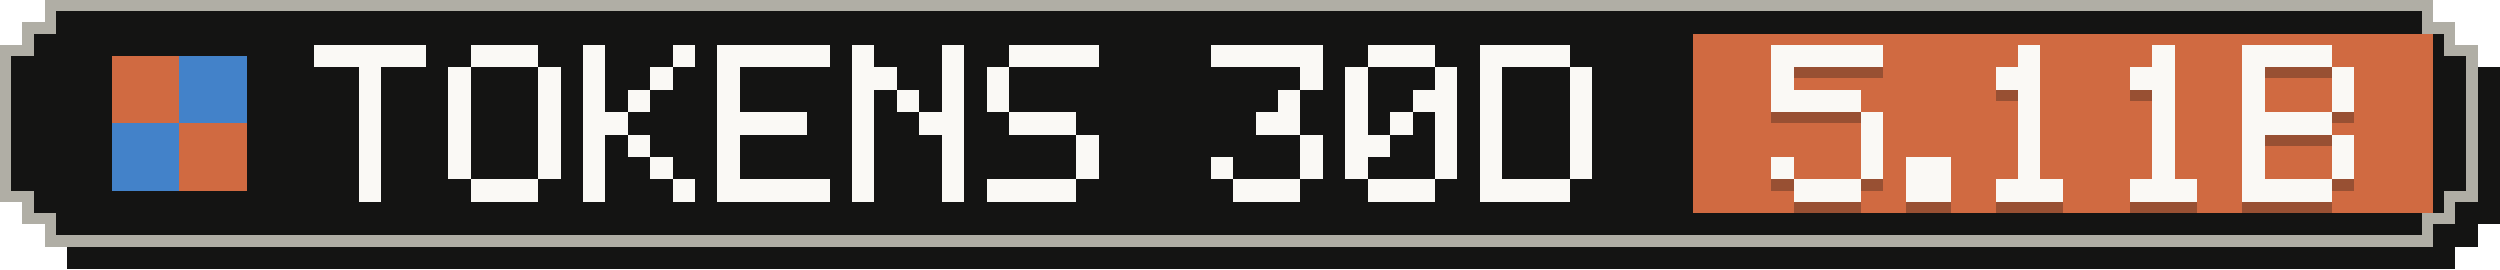
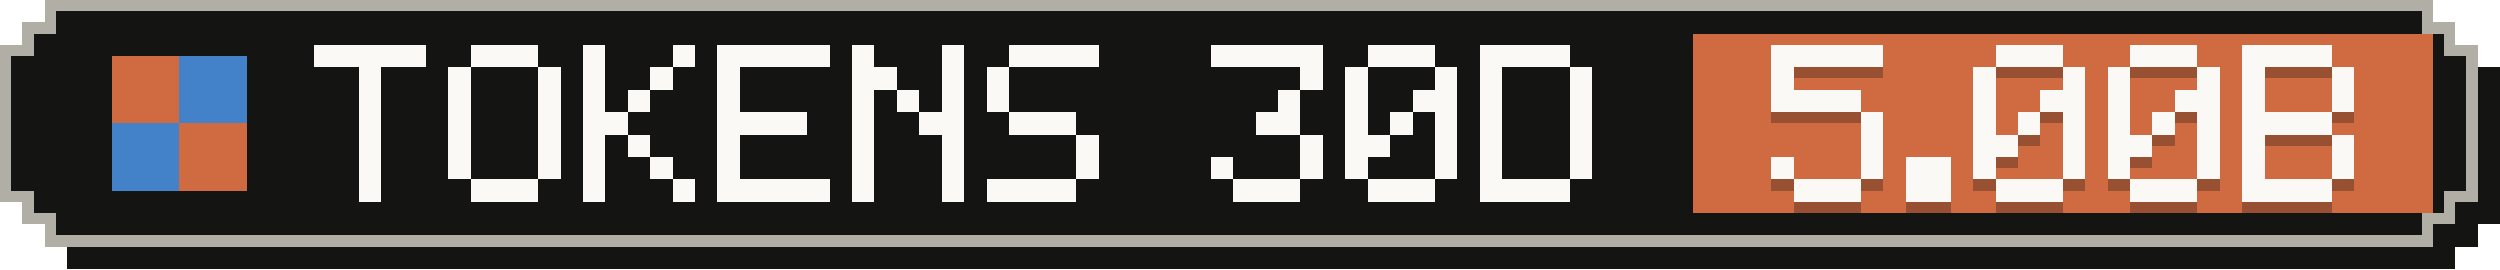
- <svg xmlns="http://www.w3.org/2000/svg" width="223" height="24" viewBox="0 0 223 24" role="img" aria-label="Tokens, last 30 days: 5.11B">
+ <svg xmlns="http://www.w3.org/2000/svg" width="223" height="24" viewBox="0 0 223 24" role="img" aria-label="Tokens, last 30 days: 5.00B">
  <g shape-rendering="crispEdges">
    <path fill="#141413" d="M6,2 H219 V4 H221 V6 H223 V20 H221 V22 H219 V24 H6 V22 H4 V20 H2 V6 H4 V4 H6 Z" />
    <path fill="#b0aea5" d="M4,0 H217 V2 H219 V4 H221 V18 H219 V20 H217 V22 H4 V20 H2 V18 H0 V4 H2 V2 H4 Z" />
    <path fill="#141413" d="M5,1 H216 V3 H218 V5 H220 V17 H218 V19 H216 V21 H5 V19 H3 V17 H1 V5 H3 V3 H5 Z" />
    <rect fill="#d06a41" x="151" y="3" width="66" height="16" />
    <g fill="#d06a41">
      <rect x="10" y="5" width="6" height="6" />
      <rect x="16" y="11" width="6" height="6" />
    </g>
    <g fill="#4382c9">
      <rect x="16" y="5" width="6" height="6" />
      <rect x="10" y="11" width="6" height="6" />
    </g>
    <g fill="#faf9f5">
      <rect x="28" y="4" width="10" height="2" />
      <rect x="32" y="6" width="2" height="2" />
      <rect x="32" y="8" width="2" height="2" />
      <rect x="32" y="10" width="2" height="2" />
      <rect x="32" y="12" width="2" height="2" />
      <rect x="32" y="14" width="2" height="2" />
      <rect x="32" y="16" width="2" height="2" />
      <rect x="42" y="4" width="6" height="2" />
      <rect x="40" y="6" width="2" height="2" />
      <rect x="48" y="6" width="2" height="2" />
      <rect x="40" y="8" width="2" height="2" />
      <rect x="48" y="8" width="2" height="2" />
      <rect x="40" y="10" width="2" height="2" />
      <rect x="48" y="10" width="2" height="2" />
      <rect x="40" y="12" width="2" height="2" />
      <rect x="48" y="12" width="2" height="2" />
      <rect x="40" y="14" width="2" height="2" />
      <rect x="48" y="14" width="2" height="2" />
      <rect x="42" y="16" width="6" height="2" />
      <rect x="52" y="4" width="2" height="2" />
      <rect x="60" y="4" width="2" height="2" />
      <rect x="52" y="6" width="2" height="2" />
      <rect x="58" y="6" width="2" height="2" />
      <rect x="52" y="8" width="2" height="2" />
      <rect x="56" y="8" width="2" height="2" />
      <rect x="52" y="10" width="4" height="2" />
      <rect x="52" y="12" width="2" height="2" />
      <rect x="56" y="12" width="2" height="2" />
      <rect x="52" y="14" width="2" height="2" />
      <rect x="58" y="14" width="2" height="2" />
      <rect x="52" y="16" width="2" height="2" />
      <rect x="60" y="16" width="2" height="2" />
      <rect x="64" y="4" width="10" height="2" />
      <rect x="64" y="6" width="2" height="2" />
      <rect x="64" y="8" width="2" height="2" />
      <rect x="64" y="10" width="8" height="2" />
      <rect x="64" y="12" width="2" height="2" />
      <rect x="64" y="14" width="2" height="2" />
      <rect x="64" y="16" width="10" height="2" />
      <rect x="76" y="4" width="2" height="2" />
      <rect x="84" y="4" width="2" height="2" />
      <rect x="76" y="6" width="4" height="2" />
      <rect x="84" y="6" width="2" height="2" />
      <rect x="76" y="8" width="2" height="2" />
      <rect x="80" y="8" width="2" height="2" />
      <rect x="84" y="8" width="2" height="2" />
      <rect x="76" y="10" width="2" height="2" />
      <rect x="82" y="10" width="4" height="2" />
      <rect x="76" y="12" width="2" height="2" />
      <rect x="84" y="12" width="2" height="2" />
      <rect x="76" y="14" width="2" height="2" />
      <rect x="84" y="14" width="2" height="2" />
      <rect x="76" y="16" width="2" height="2" />
      <rect x="84" y="16" width="2" height="2" />
      <rect x="90" y="4" width="8" height="2" />
      <rect x="88" y="6" width="2" height="2" />
      <rect x="88" y="8" width="2" height="2" />
      <rect x="90" y="10" width="6" height="2" />
      <rect x="96" y="12" width="2" height="2" />
      <rect x="96" y="14" width="2" height="2" />
      <rect x="88" y="16" width="8" height="2" />
      <rect x="108" y="4" width="10" height="2" />
      <rect x="116" y="6" width="2" height="2" />
      <rect x="114" y="8" width="2" height="2" />
      <rect x="112" y="10" width="4" height="2" />
      <rect x="116" y="12" width="2" height="2" />
      <rect x="108" y="14" width="2" height="2" />
      <rect x="116" y="14" width="2" height="2" />
      <rect x="110" y="16" width="6" height="2" />
      <rect x="122" y="4" width="6" height="2" />
      <rect x="120" y="6" width="2" height="2" />
      <rect x="128" y="6" width="2" height="2" />
      <rect x="120" y="8" width="2" height="2" />
      <rect x="126" y="8" width="4" height="2" />
      <rect x="120" y="10" width="2" height="2" />
      <rect x="124" y="10" width="2" height="2" />
      <rect x="128" y="10" width="2" height="2" />
      <rect x="120" y="12" width="4" height="2" />
      <rect x="128" y="12" width="2" height="2" />
      <rect x="120" y="14" width="2" height="2" />
      <rect x="128" y="14" width="2" height="2" />
      <rect x="122" y="16" width="6" height="2" />
      <rect x="132" y="4" width="8" height="2" />
      <rect x="132" y="6" width="2" height="2" />
      <rect x="140" y="6" width="2" height="2" />
      <rect x="132" y="8" width="2" height="2" />
      <rect x="140" y="8" width="2" height="2" />
      <rect x="132" y="10" width="2" height="2" />
      <rect x="140" y="10" width="2" height="2" />
      <rect x="132" y="12" width="2" height="2" />
      <rect x="140" y="12" width="2" height="2" />
      <rect x="132" y="14" width="2" height="2" />
      <rect x="140" y="14" width="2" height="2" />
      <rect x="132" y="16" width="8" height="2" />
    </g>
    <g fill="#141413" fill-opacity=".3">
      <rect x="158" y="5" width="10" height="2" />
      <rect x="158" y="7" width="2" height="2" />
      <rect x="158" y="9" width="8" height="2" />
      <rect x="166" y="11" width="2" height="2" />
      <rect x="166" y="13" width="2" height="2" />
      <rect x="158" y="15" width="2" height="2" />
      <rect x="166" y="15" width="2" height="2" />
      <rect x="160" y="17" width="6" height="2" />
      <rect x="170" y="15" width="4" height="2" />
      <rect x="170" y="17" width="4" height="2" />
-       <rect x="180" y="5" width="2" height="2" />
-       <rect x="178" y="7" width="4" height="2" />
-       <rect x="180" y="9" width="2" height="2" />
+       <rect x="178" y="5" width="6" height="2" />
+       <rect x="176" y="7" width="2" height="2" />
+       <rect x="184" y="7" width="2" height="2" />
+       <rect x="176" y="9" width="2" height="2" />
+       <rect x="182" y="9" width="4" height="2" />
+       <rect x="176" y="11" width="2" height="2" />
      <rect x="180" y="11" width="2" height="2" />
-       <rect x="180" y="13" width="2" height="2" />
-       <rect x="180" y="15" width="2" height="2" />
+       <rect x="184" y="11" width="2" height="2" />
+       <rect x="176" y="13" width="4" height="2" />
+       <rect x="184" y="13" width="2" height="2" />
+       <rect x="176" y="15" width="2" height="2" />
+       <rect x="184" y="15" width="2" height="2" />
      <rect x="178" y="17" width="6" height="2" />
-       <rect x="192" y="5" width="2" height="2" />
-       <rect x="190" y="7" width="4" height="2" />
-       <rect x="192" y="9" width="2" height="2" />
+       <rect x="190" y="5" width="6" height="2" />
+       <rect x="188" y="7" width="2" height="2" />
+       <rect x="196" y="7" width="2" height="2" />
+       <rect x="188" y="9" width="2" height="2" />
+       <rect x="194" y="9" width="4" height="2" />
+       <rect x="188" y="11" width="2" height="2" />
      <rect x="192" y="11" width="2" height="2" />
-       <rect x="192" y="13" width="2" height="2" />
-       <rect x="192" y="15" width="2" height="2" />
+       <rect x="196" y="11" width="2" height="2" />
+       <rect x="188" y="13" width="4" height="2" />
+       <rect x="196" y="13" width="2" height="2" />
+       <rect x="188" y="15" width="2" height="2" />
+       <rect x="196" y="15" width="2" height="2" />
      <rect x="190" y="17" width="6" height="2" />
      <rect x="200" y="5" width="8" height="2" />
      <rect x="200" y="7" width="2" height="2" />
      <rect x="208" y="7" width="2" height="2" />
      <rect x="200" y="9" width="2" height="2" />
      <rect x="208" y="9" width="2" height="2" />
      <rect x="200" y="11" width="8" height="2" />
      <rect x="200" y="13" width="2" height="2" />
      <rect x="208" y="13" width="2" height="2" />
      <rect x="200" y="15" width="2" height="2" />
      <rect x="208" y="15" width="2" height="2" />
      <rect x="200" y="17" width="8" height="2" />
    </g>
    <g fill="#faf9f5">
      <rect x="158" y="4" width="10" height="2" />
      <rect x="158" y="6" width="2" height="2" />
      <rect x="158" y="8" width="8" height="2" />
      <rect x="166" y="10" width="2" height="2" />
      <rect x="166" y="12" width="2" height="2" />
      <rect x="158" y="14" width="2" height="2" />
      <rect x="166" y="14" width="2" height="2" />
      <rect x="160" y="16" width="6" height="2" />
      <rect x="170" y="14" width="4" height="2" />
      <rect x="170" y="16" width="4" height="2" />
-       <rect x="180" y="4" width="2" height="2" />
-       <rect x="178" y="6" width="4" height="2" />
-       <rect x="180" y="8" width="2" height="2" />
+       <rect x="178" y="4" width="6" height="2" />
+       <rect x="176" y="6" width="2" height="2" />
+       <rect x="184" y="6" width="2" height="2" />
+       <rect x="176" y="8" width="2" height="2" />
+       <rect x="182" y="8" width="4" height="2" />
+       <rect x="176" y="10" width="2" height="2" />
      <rect x="180" y="10" width="2" height="2" />
-       <rect x="180" y="12" width="2" height="2" />
-       <rect x="180" y="14" width="2" height="2" />
+       <rect x="184" y="10" width="2" height="2" />
+       <rect x="176" y="12" width="4" height="2" />
+       <rect x="184" y="12" width="2" height="2" />
+       <rect x="176" y="14" width="2" height="2" />
+       <rect x="184" y="14" width="2" height="2" />
      <rect x="178" y="16" width="6" height="2" />
-       <rect x="192" y="4" width="2" height="2" />
-       <rect x="190" y="6" width="4" height="2" />
-       <rect x="192" y="8" width="2" height="2" />
+       <rect x="190" y="4" width="6" height="2" />
+       <rect x="188" y="6" width="2" height="2" />
+       <rect x="196" y="6" width="2" height="2" />
+       <rect x="188" y="8" width="2" height="2" />
+       <rect x="194" y="8" width="4" height="2" />
+       <rect x="188" y="10" width="2" height="2" />
      <rect x="192" y="10" width="2" height="2" />
-       <rect x="192" y="12" width="2" height="2" />
-       <rect x="192" y="14" width="2" height="2" />
+       <rect x="196" y="10" width="2" height="2" />
+       <rect x="188" y="12" width="4" height="2" />
+       <rect x="196" y="12" width="2" height="2" />
+       <rect x="188" y="14" width="2" height="2" />
+       <rect x="196" y="14" width="2" height="2" />
      <rect x="190" y="16" width="6" height="2" />
      <rect x="200" y="4" width="8" height="2" />
      <rect x="200" y="6" width="2" height="2" />
      <rect x="208" y="6" width="2" height="2" />
      <rect x="200" y="8" width="2" height="2" />
      <rect x="208" y="8" width="2" height="2" />
      <rect x="200" y="10" width="8" height="2" />
      <rect x="200" y="12" width="2" height="2" />
      <rect x="208" y="12" width="2" height="2" />
      <rect x="200" y="14" width="2" height="2" />
      <rect x="208" y="14" width="2" height="2" />
      <rect x="200" y="16" width="8" height="2" />
    </g>
  </g>
</svg>
